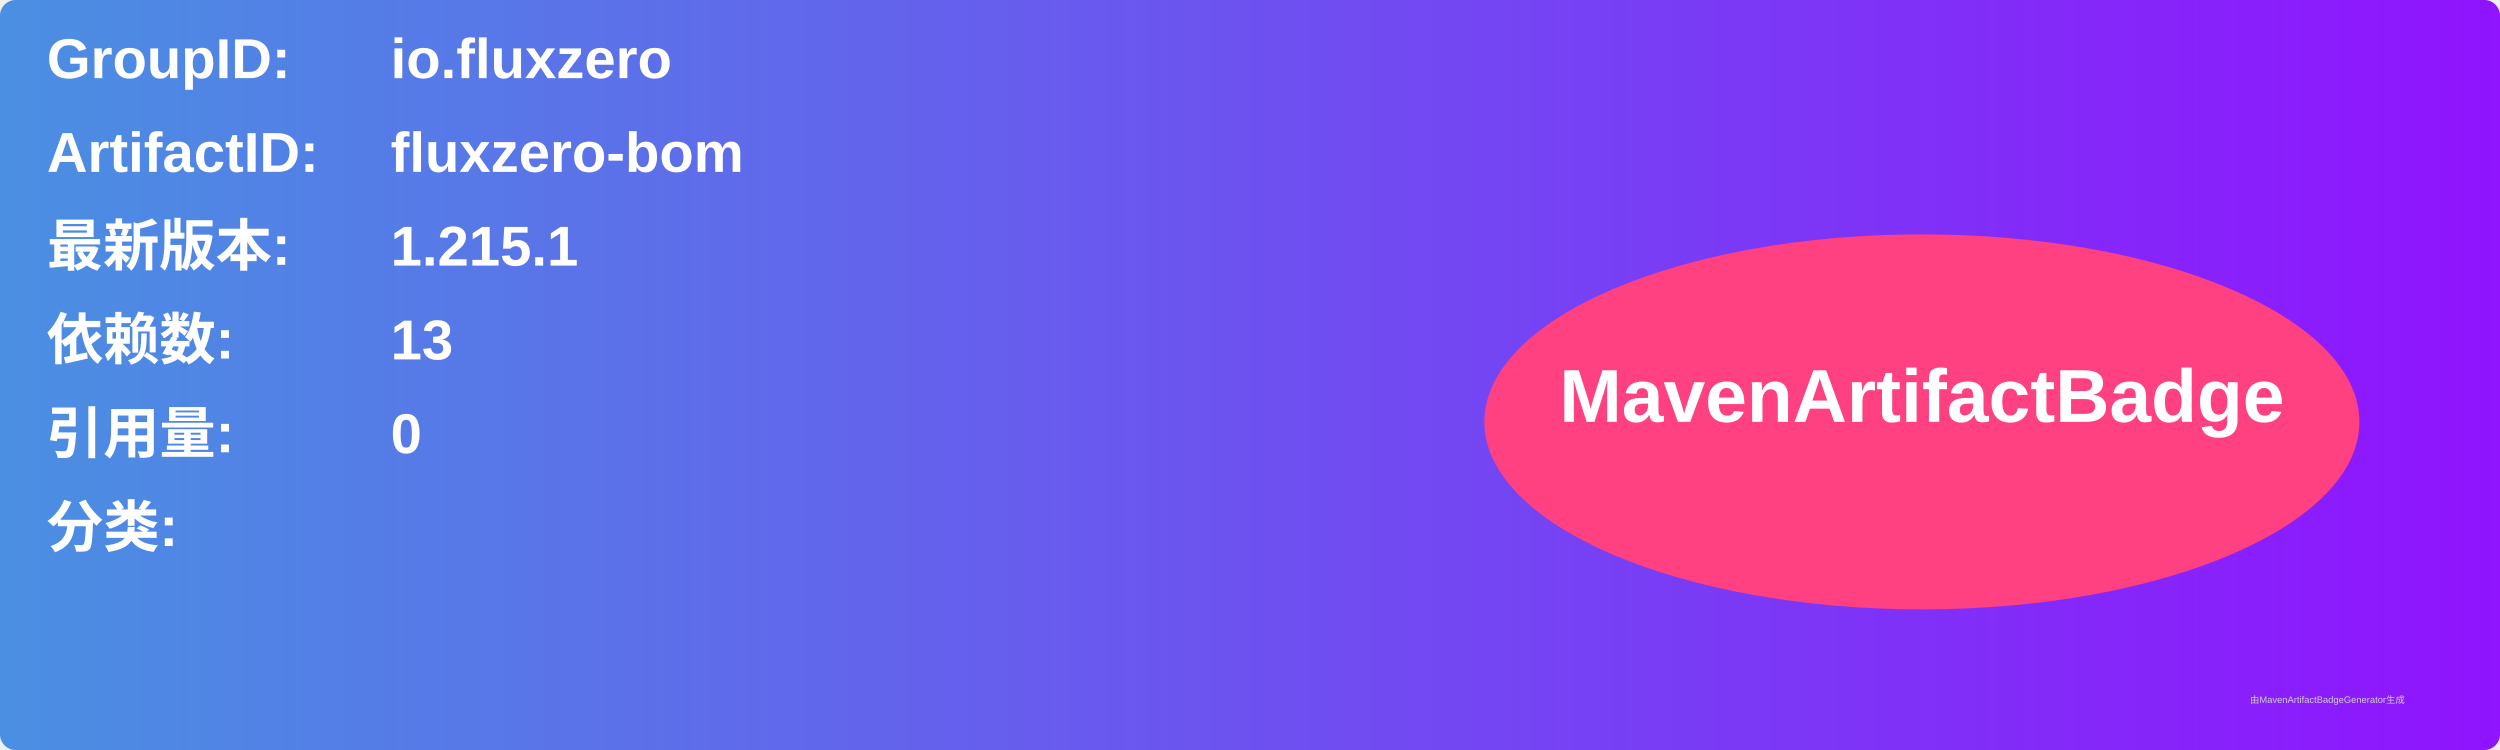
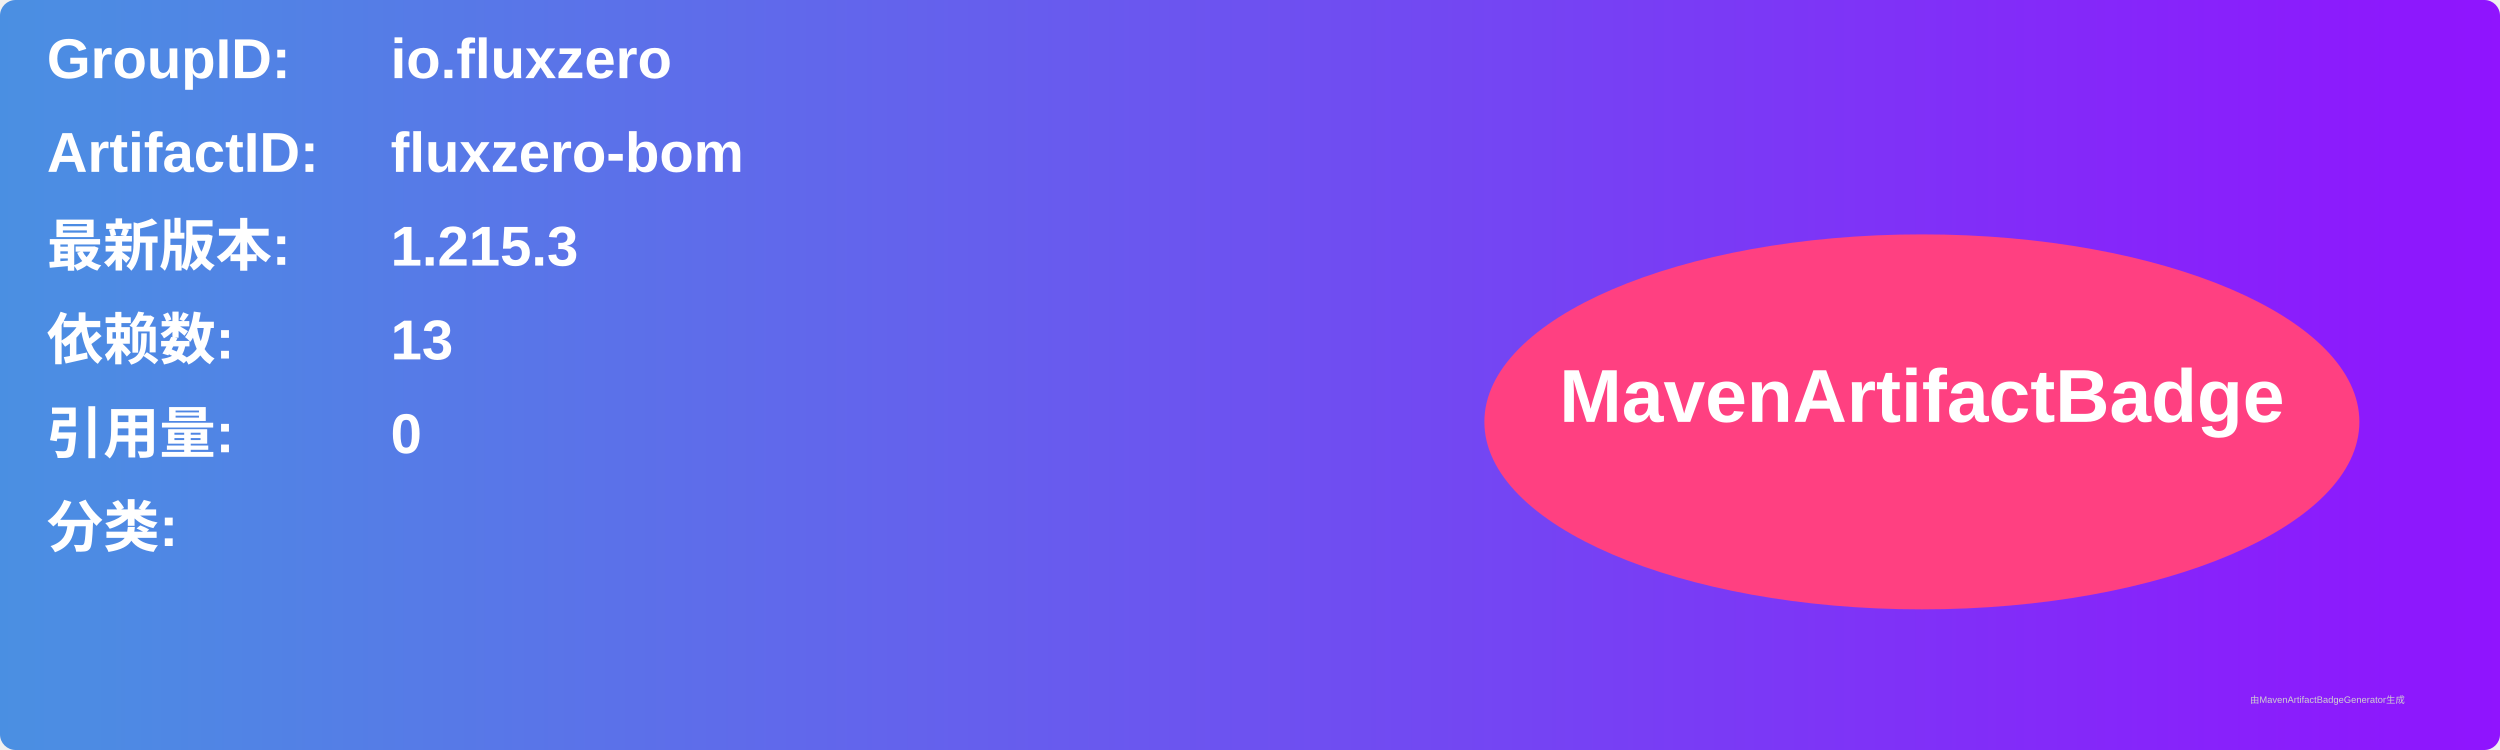
<svg xmlns="http://www.w3.org/2000/svg" width="800" height="240" viewBox="0 0 800 240">
  <linearGradient id="grad" x1="0%" y1="0%" x2="100%" y2="0%">
    <stop offset="0%" stop-color="#4a90e2" />
    <stop offset="100%" stop-color="#9013fe" />
  </linearGradient>
  <rect width="100%" height="100%" rx="5" ry="5" fill="url(#grad)" />
  <g transform="translate(15, 15)">
    <text x="0" y="10" font-family="Arial" font-size="18" fill="white" font-weight="bold" width="260">GroupID:</text>
    <text x="110" y="10" font-family="Arial" font-size="18" fill="white" font-weight="bold" width="460">io.fluxzero</text>
    <text x="0" y="40" font-family="Arial" font-size="18" fill="white" font-weight="bold" width="260">ArtifactID:</text>
    <text x="110" y="40" font-family="Arial" font-size="18" fill="white" font-weight="bold" width="460">fluxzero-bom</text>
    <text x="0" y="70" font-family="Arial" font-size="18" fill="white" font-weight="bold">最新版本:</text>
    <text x="110" y="70" font-family="Arial" font-size="18" fill="white" font-weight="bold">
-       <tspan font-weight="bold">1.215.1</tspan>
+       <tspan font-weight="bold">1.215.3</tspan>
    </text>
    <text x="0" y="100" font-family="Arial" font-size="18" fill="white" font-weight="bold">依赖数: </text>
    <text x="110" y="100" font-family="Arial" font-size="18" fill="white">
      <tspan font-weight="bold">13</tspan>
    </text>
    <text x="0" y="130" font-family="Arial" font-size="18" fill="white" font-weight="bold">引用量: </text>
    <text x="110" y="130" font-family="Arial" font-size="18" fill="white">
      <tspan font-weight="bold">0</tspan>
    </text>
    <text x="0" y="160" font-family="Arial" font-size="18" fill="white" font-weight="bold">分类:</text>
    <text x="10" y="190" font-family="Arial" font-size="10" fill="white">
      <tspan font-weight="bold" />
    </text>
    <ellipse cx="600" cy="120" rx="140" ry="60" fill="#ff4081" />
    <text x="600" y="120" text-anchor="middle" font-family="Arial" font-size="24" fill="white" font-weight="bold">MavenArtifactBadge</text>
  </g>
  <text x="720" y="225" font-family="Arial" font-size="3" fill="#d0d0d0">由MavenArtifactBadgeGenerator生成</text>
</svg>
